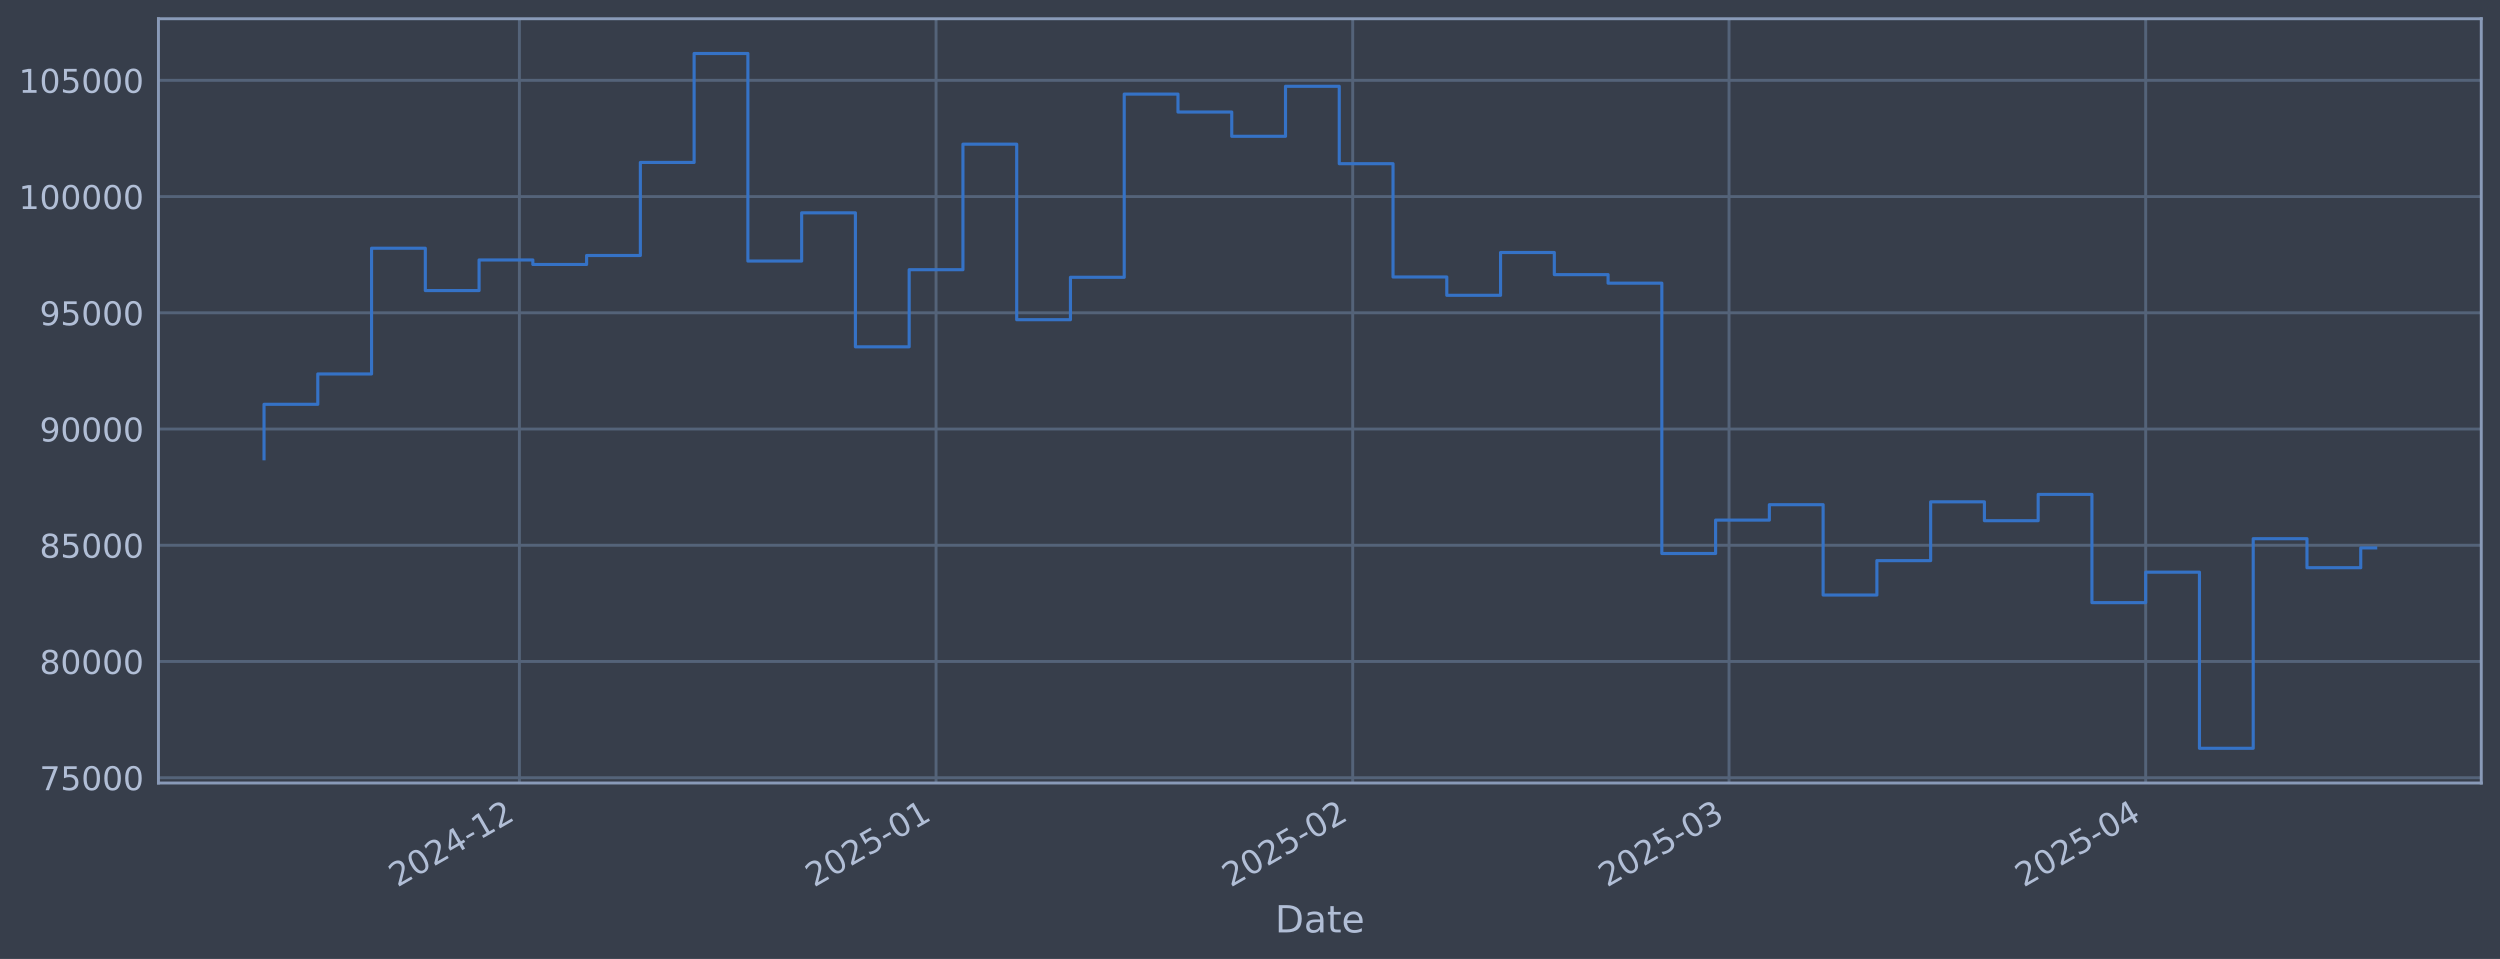
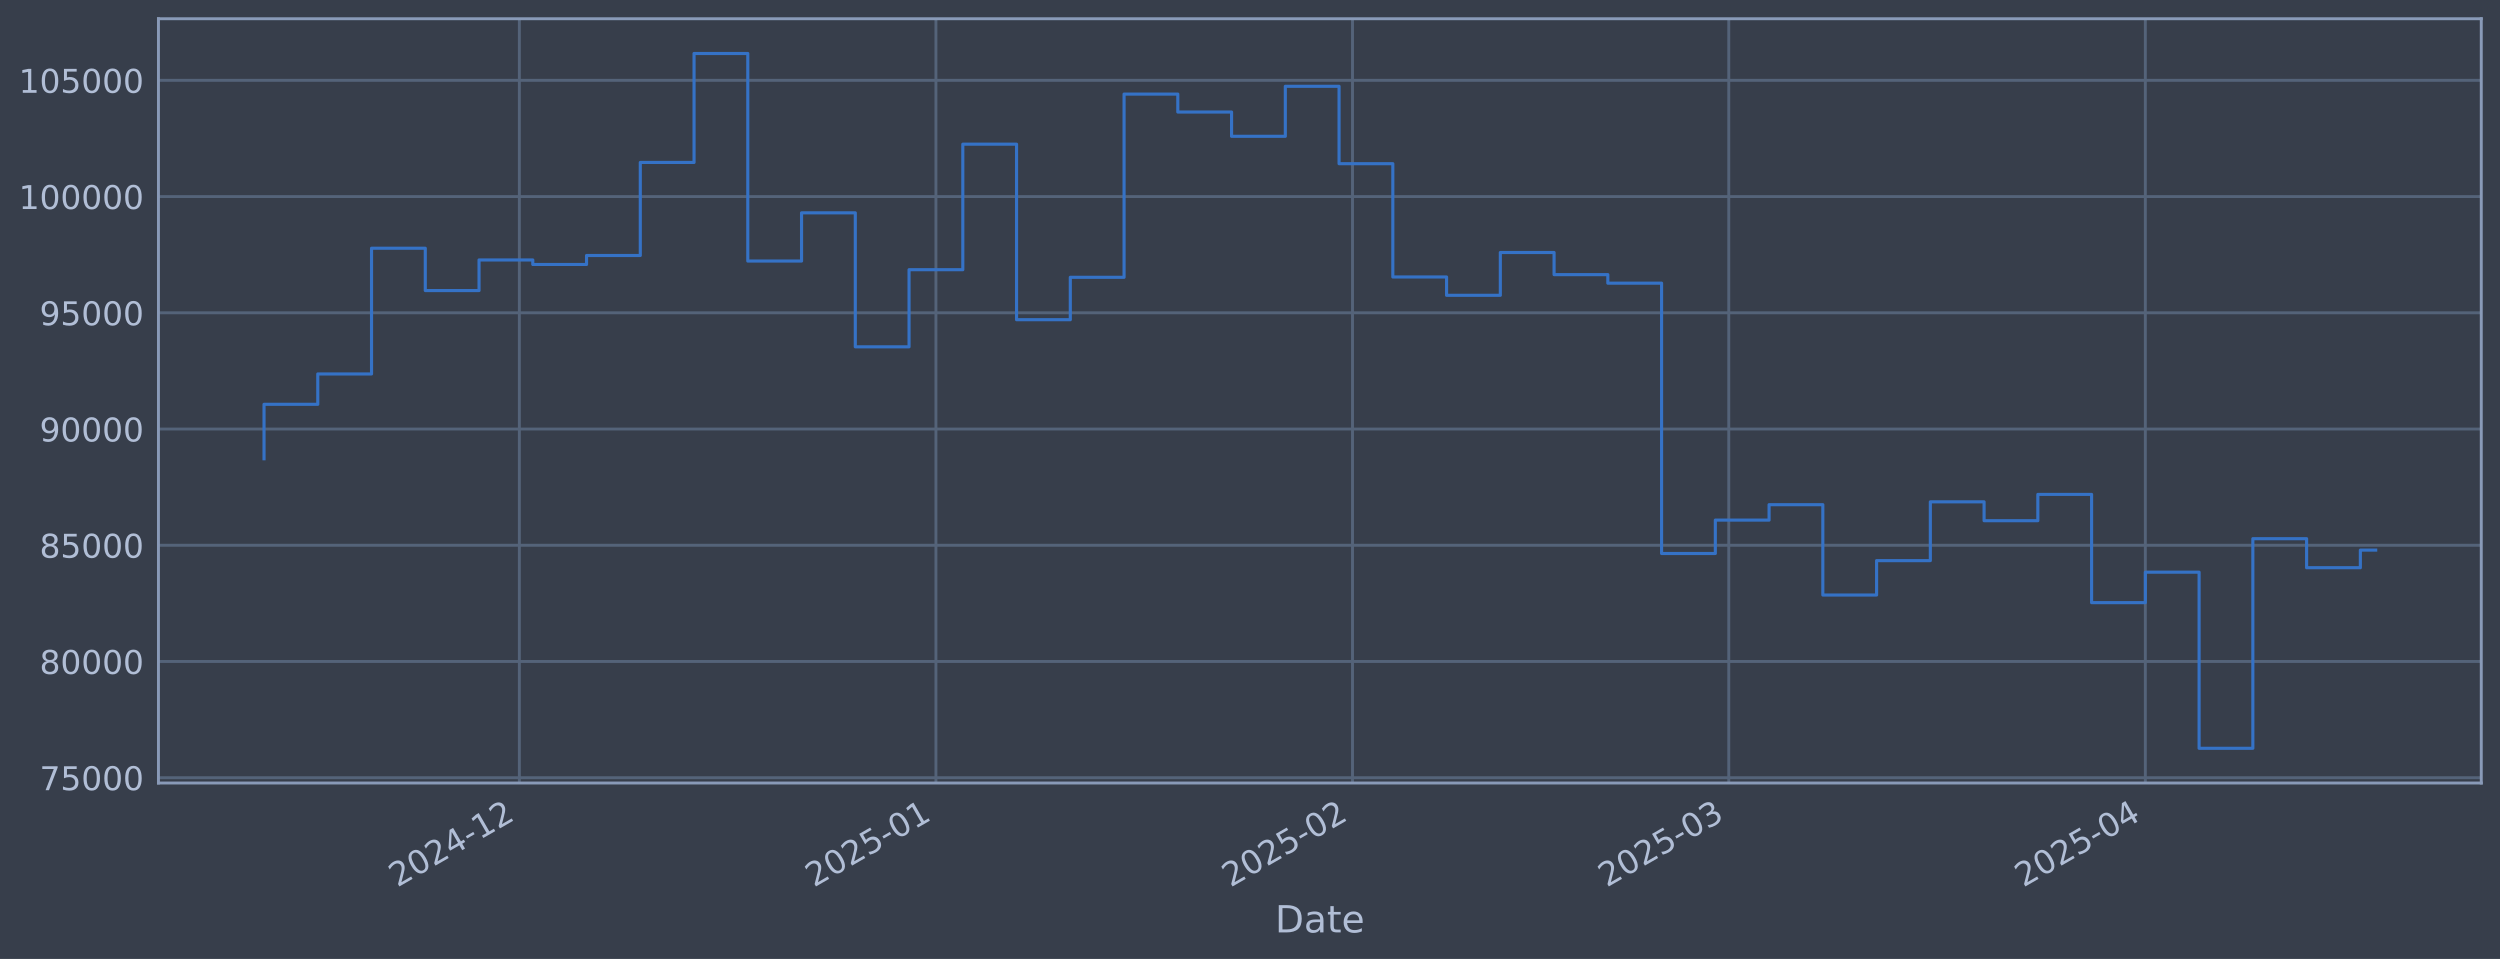
<svg xmlns="http://www.w3.org/2000/svg" xmlns:xlink="http://www.w3.org/1999/xlink" width="960.9pt" height="368.58pt" viewBox="0 0 960.9 368.58" version="1.1">
  <defs>
    <style type="text/css">*{stroke-linejoin: round; stroke-linecap: butt}</style>
  </defs>
  <g id="figure_1">
    <g id="patch_1">
      <path d="M 0 368.58  L 960.9 368.58  L 960.9 0  L 0 0  z " style="fill: #373e4b" />
    </g>
    <g id="axes_1">
      <g id="patch_2">
        <path d="M 60.901 300.96  L 953.701 300.96  L 953.701 7.2  L 60.901 7.2  z " style="fill: #373e4b" />
      </g>
      <g id="matplotlib.axis_1">
        <g id="xtick_1">
          <g id="line2d_1">
-             <path d="M 199.636 300.96  L 199.636 7.2  " clip-path="url(#p3e96e0b9e9)" style="fill: none; stroke: #546379; stroke-width: 1.12; stroke-linecap: square" />
+             <path d="M 199.618 300.96  L 199.618 7.2  " clip-path="url(#p4da51f61aa)" style="fill: none; stroke: #546379; stroke-width: 1.12; stroke-linecap: square" />
          </g>
          <g id="line2d_2" />
          <g id="text_1">
-             <g style="fill: #b1bed6" transform="translate(152.7325 341.1745) rotate(-30) scale(0.126 -0.126)">
+             <g style="fill: #b1bed6" transform="translate(152.7144 341.1745) rotate(-30) scale(0.126 -0.126)">
              <defs>
                <path id="DejaVuSans-32" d="M 1228 531  L 3431 531  L 3431 0  L 469 0  L 469 531  Q 828 903 1448 1529  Q 2069 2156 2228 2338  Q 2531 2678 2651 2914  Q 2772 3150 2772 3378  Q 2772 3750 2511 3984  Q 2250 4219 1831 4219  Q 1534 4219 1204 4116  Q 875 4013 500 3803  L 500 4441  Q 881 4594 1212 4672  Q 1544 4750 1819 4750  Q 2544 4750 2975 4387  Q 3406 4025 3406 3419  Q 3406 3131 3298 2873  Q 3191 2616 2906 2266  Q 2828 2175 2409 1742  Q 1991 1309 1228 531  z " transform="scale(0.015625)" />
                <path id="DejaVuSans-30" d="M 2034 4250  Q 1547 4250 1301 3770  Q 1056 3291 1056 2328  Q 1056 1369 1301 889  Q 1547 409 2034 409  Q 2525 409 2770 889  Q 3016 1369 3016 2328  Q 3016 3291 2770 3770  Q 2525 4250 2034 4250  z M 2034 4750  Q 2819 4750 3233 4129  Q 3647 3509 3647 2328  Q 3647 1150 3233 529  Q 2819 -91 2034 -91  Q 1250 -91 836 529  Q 422 1150 422 2328  Q 422 3509 836 4129  Q 1250 4750 2034 4750  z " transform="scale(0.015625)" />
                <path id="DejaVuSans-34" d="M 2419 4116  L 825 1625  L 2419 1625  L 2419 4116  z M 2253 4666  L 3047 4666  L 3047 1625  L 3713 1625  L 3713 1100  L 3047 1100  L 3047 0  L 2419 0  L 2419 1100  L 313 1100  L 313 1709  L 2253 4666  z " transform="scale(0.015625)" />
                <path id="DejaVuSans-2d" d="M 313 2009  L 1997 2009  L 1997 1497  L 313 1497  L 313 2009  z " transform="scale(0.015625)" />
                <path id="DejaVuSans-31" d="M 794 531  L 1825 531  L 1825 4091  L 703 3866  L 703 4441  L 1819 4666  L 2450 4666  L 2450 531  L 3481 531  L 3481 0  L 794 0  L 794 531  z " transform="scale(0.015625)" />
              </defs>
              <use xlink:href="#DejaVuSans-32" />
              <use xlink:href="#DejaVuSans-30" transform="translate(63.62305 0)" />
              <use xlink:href="#DejaVuSans-32" transform="translate(127.2461 0)" />
              <use xlink:href="#DejaVuSans-34" transform="translate(190.8691 0)" />
              <use xlink:href="#DejaVuSans-2d" transform="translate(254.4922 0)" />
              <use xlink:href="#DejaVuSans-31" transform="translate(290.5762 0)" />
              <use xlink:href="#DejaVuSans-32" transform="translate(354.1992 0)" />
            </g>
          </g>
        </g>
        <g id="xtick_2">
          <g id="line2d_3">
-             <path d="M 359.781 300.96  L 359.781 7.2  " clip-path="url(#p3e96e0b9e9)" style="fill: none; stroke: #546379; stroke-width: 1.12; stroke-linecap: square" />
+             <path d="M 359.733 300.96  L 359.733 7.2  " clip-path="url(#p4da51f61aa)" style="fill: none; stroke: #546379; stroke-width: 1.12; stroke-linecap: square" />
          </g>
          <g id="line2d_4" />
          <g id="text_2">
-             <g style="fill: #b1bed6" transform="translate(312.8775 341.1745) rotate(-30) scale(0.126 -0.126)">
+             <g style="fill: #b1bed6" transform="translate(312.8299 341.1745) rotate(-30) scale(0.126 -0.126)">
              <defs>
                <path id="DejaVuSans-35" d="M 691 4666  L 3169 4666  L 3169 4134  L 1269 4134  L 1269 2991  Q 1406 3038 1543 3061  Q 1681 3084 1819 3084  Q 2600 3084 3056 2656  Q 3513 2228 3513 1497  Q 3513 744 3044 326  Q 2575 -91 1722 -91  Q 1428 -91 1123 -41  Q 819 9 494 109  L 494 744  Q 775 591 1075 516  Q 1375 441 1709 441  Q 2250 441 2565 725  Q 2881 1009 2881 1497  Q 2881 1984 2565 2268  Q 2250 2553 1709 2553  Q 1456 2553 1204 2497  Q 953 2441 691 2322  L 691 4666  z " transform="scale(0.015625)" />
              </defs>
              <use xlink:href="#DejaVuSans-32" />
              <use xlink:href="#DejaVuSans-30" transform="translate(63.62305 0)" />
              <use xlink:href="#DejaVuSans-32" transform="translate(127.2461 0)" />
              <use xlink:href="#DejaVuSans-35" transform="translate(190.8691 0)" />
              <use xlink:href="#DejaVuSans-2d" transform="translate(254.4922 0)" />
              <use xlink:href="#DejaVuSans-30" transform="translate(290.5762 0)" />
              <use xlink:href="#DejaVuSans-31" transform="translate(354.1992 0)" />
            </g>
          </g>
        </g>
        <g id="xtick_3">
          <g id="line2d_5">
-             <path d="M 519.926 300.96  L 519.926 7.2  " clip-path="url(#p3e96e0b9e9)" style="fill: none; stroke: #546379; stroke-width: 1.12; stroke-linecap: square" />
+             <path d="M 519.849 300.96  L 519.849 7.2  " clip-path="url(#p4da51f61aa)" style="fill: none; stroke: #546379; stroke-width: 1.12; stroke-linecap: square" />
          </g>
          <g id="line2d_6" />
          <g id="text_3">
-             <g style="fill: #b1bed6" transform="translate(473.0226 341.1745) rotate(-30) scale(0.126 -0.126)">
+             <g style="fill: #b1bed6" transform="translate(472.9454 341.1745) rotate(-30) scale(0.126 -0.126)">
              <use xlink:href="#DejaVuSans-32" />
              <use xlink:href="#DejaVuSans-30" transform="translate(63.62305 0)" />
              <use xlink:href="#DejaVuSans-32" transform="translate(127.2461 0)" />
              <use xlink:href="#DejaVuSans-35" transform="translate(190.8691 0)" />
              <use xlink:href="#DejaVuSans-2d" transform="translate(254.4922 0)" />
              <use xlink:href="#DejaVuSans-30" transform="translate(290.5762 0)" />
              <use xlink:href="#DejaVuSans-32" transform="translate(354.1992 0)" />
            </g>
          </g>
        </g>
        <g id="xtick_4">
          <g id="line2d_7">
-             <path d="M 664.573 300.96  L 664.573 7.2  " clip-path="url(#p3e96e0b9e9)" style="fill: none; stroke: #546379; stroke-width: 1.12; stroke-linecap: square" />
+             <path d="M 664.469 300.96  L 664.469 7.2  " clip-path="url(#p4da51f61aa)" style="fill: none; stroke: #546379; stroke-width: 1.12; stroke-linecap: square" />
          </g>
          <g id="line2d_8" />
          <g id="text_4">
-             <g style="fill: #b1bed6" transform="translate(617.6697 341.1745) rotate(-30) scale(0.126 -0.126)">
+             <g style="fill: #b1bed6" transform="translate(617.5659 341.1745) rotate(-30) scale(0.126 -0.126)">
              <defs>
                <path id="DejaVuSans-33" d="M 2597 2516  Q 3050 2419 3304 2112  Q 3559 1806 3559 1356  Q 3559 666 3084 287  Q 2609 -91 1734 -91  Q 1441 -91 1130 -33  Q 819 25 488 141  L 488 750  Q 750 597 1062 519  Q 1375 441 1716 441  Q 2309 441 2620 675  Q 2931 909 2931 1356  Q 2931 1769 2642 2001  Q 2353 2234 1838 2234  L 1294 2234  L 1294 2753  L 1863 2753  Q 2328 2753 2575 2939  Q 2822 3125 2822 3475  Q 2822 3834 2567 4026  Q 2313 4219 1838 4219  Q 1578 4219 1281 4162  Q 984 4106 628 3988  L 628 4550  Q 988 4650 1302 4700  Q 1616 4750 1894 4750  Q 2613 4750 3031 4423  Q 3450 4097 3450 3541  Q 3450 3153 3228 2886  Q 3006 2619 2597 2516  z " transform="scale(0.015625)" />
              </defs>
              <use xlink:href="#DejaVuSans-32" />
              <use xlink:href="#DejaVuSans-30" transform="translate(63.62305 0)" />
              <use xlink:href="#DejaVuSans-32" transform="translate(127.2461 0)" />
              <use xlink:href="#DejaVuSans-35" transform="translate(190.8691 0)" />
              <use xlink:href="#DejaVuSans-2d" transform="translate(254.4922 0)" />
              <use xlink:href="#DejaVuSans-30" transform="translate(290.5762 0)" />
              <use xlink:href="#DejaVuSans-33" transform="translate(354.1992 0)" />
            </g>
          </g>
        </g>
        <g id="xtick_5">
          <g id="line2d_9">
-             <path d="M 824.718 300.96  L 824.718 7.2  " clip-path="url(#p3e96e0b9e9)" style="fill: none; stroke: #546379; stroke-width: 1.12; stroke-linecap: square" />
+             <path d="M 824.585 300.96  L 824.585 7.2  " clip-path="url(#p4da51f61aa)" style="fill: none; stroke: #546379; stroke-width: 1.12; stroke-linecap: square" />
          </g>
          <g id="line2d_10" />
          <g id="text_5">
-             <g style="fill: #b1bed6" transform="translate(777.8148 341.1745) rotate(-30) scale(0.126 -0.126)">
+             <g style="fill: #b1bed6" transform="translate(777.6814 341.1745) rotate(-30) scale(0.126 -0.126)">
              <use xlink:href="#DejaVuSans-32" />
              <use xlink:href="#DejaVuSans-30" transform="translate(63.62305 0)" />
              <use xlink:href="#DejaVuSans-32" transform="translate(127.2461 0)" />
              <use xlink:href="#DejaVuSans-35" transform="translate(190.8691 0)" />
              <use xlink:href="#DejaVuSans-2d" transform="translate(254.4922 0)" />
              <use xlink:href="#DejaVuSans-30" transform="translate(290.5762 0)" />
              <use xlink:href="#DejaVuSans-34" transform="translate(354.1992 0)" />
            </g>
          </g>
        </g>
        <g id="text_6">
          <g style="fill: #b1bed6" transform="translate(490.0914 358.3856) scale(0.144 -0.144)">
            <defs>
              <path id="DejaVuSans-44" d="M 1259 4147  L 1259 519  L 2022 519  Q 2988 519 3436 956  Q 3884 1394 3884 2338  Q 3884 3275 3436 3711  Q 2988 4147 2022 4147  L 1259 4147  z M 628 4666  L 1925 4666  Q 3281 4666 3915 4102  Q 4550 3538 4550 2338  Q 4550 1131 3912 565  Q 3275 0 1925 0  L 628 0  L 628 4666  z " transform="scale(0.015625)" />
              <path id="DejaVuSans-61" d="M 2194 1759  Q 1497 1759 1228 1600  Q 959 1441 959 1056  Q 959 750 1161 570  Q 1363 391 1709 391  Q 2188 391 2477 730  Q 2766 1069 2766 1631  L 2766 1759  L 2194 1759  z M 3341 1997  L 3341 0  L 2766 0  L 2766 531  Q 2569 213 2275 61  Q 1981 -91 1556 -91  Q 1019 -91 701 211  Q 384 513 384 1019  Q 384 1609 779 1909  Q 1175 2209 1959 2209  L 2766 2209  L 2766 2266  Q 2766 2663 2505 2880  Q 2244 3097 1772 3097  Q 1472 3097 1187 3025  Q 903 2953 641 2809  L 641 3341  Q 956 3463 1253 3523  Q 1550 3584 1831 3584  Q 2591 3584 2966 3190  Q 3341 2797 3341 1997  z " transform="scale(0.015625)" />
              <path id="DejaVuSans-74" d="M 1172 4494  L 1172 3500  L 2356 3500  L 2356 3053  L 1172 3053  L 1172 1153  Q 1172 725 1289 603  Q 1406 481 1766 481  L 2356 481  L 2356 0  L 1766 0  Q 1100 0 847 248  Q 594 497 594 1153  L 594 3053  L 172 3053  L 172 3500  L 594 3500  L 594 4494  L 1172 4494  z " transform="scale(0.015625)" />
              <path id="DejaVuSans-65" d="M 3597 1894  L 3597 1613  L 953 1613  Q 991 1019 1311 708  Q 1631 397 2203 397  Q 2534 397 2845 478  Q 3156 559 3463 722  L 3463 178  Q 3153 47 2828 -22  Q 2503 -91 2169 -91  Q 1331 -91 842 396  Q 353 884 353 1716  Q 353 2575 817 3079  Q 1281 3584 2069 3584  Q 2775 3584 3186 3129  Q 3597 2675 3597 1894  z M 3022 2063  Q 3016 2534 2758 2815  Q 2500 3097 2075 3097  Q 1594 3097 1305 2825  Q 1016 2553 972 2059  L 3022 2063  z " transform="scale(0.015625)" />
            </defs>
            <use xlink:href="#DejaVuSans-44" />
            <use xlink:href="#DejaVuSans-61" transform="translate(77.00195 0)" />
            <use xlink:href="#DejaVuSans-74" transform="translate(138.2812 0)" />
            <use xlink:href="#DejaVuSans-65" transform="translate(177.4902 0)" />
          </g>
        </g>
      </g>
      <g id="matplotlib.axis_2">
        <g id="ytick_1">
          <g id="line2d_11">
-             <path d="M 60.901 298.924  L 953.701 298.924  " clip-path="url(#p3e96e0b9e9)" style="fill: none; stroke: #546379; stroke-width: 1.12; stroke-linecap: square" />
+             <path d="M 60.901 298.924  L 953.701 298.924  " clip-path="url(#p4da51f61aa)" style="fill: none; stroke: #546379; stroke-width: 1.12; stroke-linecap: square" />
          </g>
          <g id="line2d_12" />
          <g id="text_7">
            <g style="fill: #b1bed6" transform="translate(15.21675 303.7108) scale(0.126 -0.126)">
              <defs>
                <path id="DejaVuSans-37" d="M 525 4666  L 3525 4666  L 3525 4397  L 1831 0  L 1172 0  L 2766 4134  L 525 4134  L 525 4666  z " transform="scale(0.015625)" />
              </defs>
              <use xlink:href="#DejaVuSans-37" />
              <use xlink:href="#DejaVuSans-35" transform="translate(63.62305 0)" />
              <use xlink:href="#DejaVuSans-30" transform="translate(127.2461 0)" />
              <use xlink:href="#DejaVuSans-30" transform="translate(190.8691 0)" />
              <use xlink:href="#DejaVuSans-30" transform="translate(254.4922 0)" />
            </g>
          </g>
        </g>
        <g id="ytick_2">
          <g id="line2d_13">
-             <path d="M 60.901 254.25  L 953.701 254.25  " clip-path="url(#p3e96e0b9e9)" style="fill: none; stroke: #546379; stroke-width: 1.12; stroke-linecap: square" />
+             <path d="M 60.901 254.25  L 953.701 254.25  " clip-path="url(#p4da51f61aa)" style="fill: none; stroke: #546379; stroke-width: 1.12; stroke-linecap: square" />
          </g>
          <g id="line2d_14" />
          <g id="text_8">
            <g style="fill: #b1bed6" transform="translate(15.21675 259.037) scale(0.126 -0.126)">
              <defs>
                <path id="DejaVuSans-38" d="M 2034 2216  Q 1584 2216 1326 1975  Q 1069 1734 1069 1313  Q 1069 891 1326 650  Q 1584 409 2034 409  Q 2484 409 2743 651  Q 3003 894 3003 1313  Q 3003 1734 2745 1975  Q 2488 2216 2034 2216  z M 1403 2484  Q 997 2584 770 2862  Q 544 3141 544 3541  Q 544 4100 942 4425  Q 1341 4750 2034 4750  Q 2731 4750 3128 4425  Q 3525 4100 3525 3541  Q 3525 3141 3298 2862  Q 3072 2584 2669 2484  Q 3125 2378 3379 2068  Q 3634 1759 3634 1313  Q 3634 634 3220 271  Q 2806 -91 2034 -91  Q 1263 -91 848 271  Q 434 634 434 1313  Q 434 1759 690 2068  Q 947 2378 1403 2484  z M 1172 3481  Q 1172 3119 1398 2916  Q 1625 2713 2034 2713  Q 2441 2713 2670 2916  Q 2900 3119 2900 3481  Q 2900 3844 2670 4047  Q 2441 4250 2034 4250  Q 1625 4250 1398 4047  Q 1172 3844 1172 3481  z " transform="scale(0.015625)" />
              </defs>
              <use xlink:href="#DejaVuSans-38" />
              <use xlink:href="#DejaVuSans-30" transform="translate(63.62305 0)" />
              <use xlink:href="#DejaVuSans-30" transform="translate(127.2461 0)" />
              <use xlink:href="#DejaVuSans-30" transform="translate(190.8691 0)" />
              <use xlink:href="#DejaVuSans-30" transform="translate(254.4922 0)" />
            </g>
          </g>
        </g>
        <g id="ytick_3">
          <g id="line2d_15">
-             <path d="M 60.901 209.576  L 953.701 209.576  " clip-path="url(#p3e96e0b9e9)" style="fill: none; stroke: #546379; stroke-width: 1.12; stroke-linecap: square" />
+             <path d="M 60.901 209.576  L 953.701 209.576  " clip-path="url(#p4da51f61aa)" style="fill: none; stroke: #546379; stroke-width: 1.12; stroke-linecap: square" />
          </g>
          <g id="line2d_16" />
          <g id="text_9">
            <g style="fill: #b1bed6" transform="translate(15.21675 214.3633) scale(0.126 -0.126)">
              <use xlink:href="#DejaVuSans-38" />
              <use xlink:href="#DejaVuSans-35" transform="translate(63.62305 0)" />
              <use xlink:href="#DejaVuSans-30" transform="translate(127.2461 0)" />
              <use xlink:href="#DejaVuSans-30" transform="translate(190.8691 0)" />
              <use xlink:href="#DejaVuSans-30" transform="translate(254.4922 0)" />
            </g>
          </g>
        </g>
        <g id="ytick_4">
          <g id="line2d_17">
-             <path d="M 60.901 164.903  L 953.701 164.903  " clip-path="url(#p3e96e0b9e9)" style="fill: none; stroke: #546379; stroke-width: 1.12; stroke-linecap: square" />
+             <path d="M 60.901 164.903  L 953.701 164.903  " clip-path="url(#p4da51f61aa)" style="fill: none; stroke: #546379; stroke-width: 1.12; stroke-linecap: square" />
          </g>
          <g id="line2d_18" />
          <g id="text_10">
            <g style="fill: #b1bed6" transform="translate(15.21675 169.6896) scale(0.126 -0.126)">
              <defs>
                <path id="DejaVuSans-39" d="M 703 97  L 703 672  Q 941 559 1184 500  Q 1428 441 1663 441  Q 2288 441 2617 861  Q 2947 1281 2994 2138  Q 2813 1869 2534 1725  Q 2256 1581 1919 1581  Q 1219 1581 811 2004  Q 403 2428 403 3163  Q 403 3881 828 4315  Q 1253 4750 1959 4750  Q 2769 4750 3195 4129  Q 3622 3509 3622 2328  Q 3622 1225 3098 567  Q 2575 -91 1691 -91  Q 1453 -91 1209 -44  Q 966 3 703 97  z M 1959 2075  Q 2384 2075 2632 2365  Q 2881 2656 2881 3163  Q 2881 3666 2632 3958  Q 2384 4250 1959 4250  Q 1534 4250 1286 3958  Q 1038 3666 1038 3163  Q 1038 2656 1286 2365  Q 1534 2075 1959 2075  z " transform="scale(0.015625)" />
              </defs>
              <use xlink:href="#DejaVuSans-39" />
              <use xlink:href="#DejaVuSans-30" transform="translate(63.62305 0)" />
              <use xlink:href="#DejaVuSans-30" transform="translate(127.2461 0)" />
              <use xlink:href="#DejaVuSans-30" transform="translate(190.8691 0)" />
              <use xlink:href="#DejaVuSans-30" transform="translate(254.4922 0)" />
            </g>
          </g>
        </g>
        <g id="ytick_5">
          <g id="line2d_19">
-             <path d="M 60.901 120.229  L 953.701 120.229  " clip-path="url(#p3e96e0b9e9)" style="fill: none; stroke: #546379; stroke-width: 1.12; stroke-linecap: square" />
+             <path d="M 60.901 120.229  L 953.701 120.229  " clip-path="url(#p4da51f61aa)" style="fill: none; stroke: #546379; stroke-width: 1.12; stroke-linecap: square" />
          </g>
          <g id="line2d_20" />
          <g id="text_11">
            <g style="fill: #b1bed6" transform="translate(15.21675 125.0159) scale(0.126 -0.126)">
              <use xlink:href="#DejaVuSans-39" />
              <use xlink:href="#DejaVuSans-35" transform="translate(63.62305 0)" />
              <use xlink:href="#DejaVuSans-30" transform="translate(127.2461 0)" />
              <use xlink:href="#DejaVuSans-30" transform="translate(190.8691 0)" />
              <use xlink:href="#DejaVuSans-30" transform="translate(254.4922 0)" />
            </g>
          </g>
        </g>
        <g id="ytick_6">
          <g id="line2d_21">
-             <path d="M 60.901 75.555  L 953.701 75.555  " clip-path="url(#p3e96e0b9e9)" style="fill: none; stroke: #546379; stroke-width: 1.12; stroke-linecap: square" />
+             <path d="M 60.901 75.555  L 953.701 75.555  " clip-path="url(#p4da51f61aa)" style="fill: none; stroke: #546379; stroke-width: 1.12; stroke-linecap: square" />
          </g>
          <g id="line2d_22" />
          <g id="text_12">
            <g style="fill: #b1bed6" transform="translate(7.2 80.34213) scale(0.126 -0.126)">
              <use xlink:href="#DejaVuSans-31" />
              <use xlink:href="#DejaVuSans-30" transform="translate(63.62305 0)" />
              <use xlink:href="#DejaVuSans-30" transform="translate(127.2461 0)" />
              <use xlink:href="#DejaVuSans-30" transform="translate(190.8691 0)" />
              <use xlink:href="#DejaVuSans-30" transform="translate(254.4922 0)" />
              <use xlink:href="#DejaVuSans-30" transform="translate(318.1152 0)" />
            </g>
          </g>
        </g>
        <g id="ytick_7">
          <g id="line2d_23">
-             <path d="M 60.901 30.881  L 953.701 30.881  " clip-path="url(#p3e96e0b9e9)" style="fill: none; stroke: #546379; stroke-width: 1.12; stroke-linecap: square" />
+             <path d="M 60.901 30.881  L 953.701 30.881  " clip-path="url(#p4da51f61aa)" style="fill: none; stroke: #546379; stroke-width: 1.12; stroke-linecap: square" />
          </g>
          <g id="line2d_24" />
          <g id="text_13">
            <g style="fill: #b1bed6" transform="translate(7.2 35.6684) scale(0.126 -0.126)">
              <use xlink:href="#DejaVuSans-31" />
              <use xlink:href="#DejaVuSans-30" transform="translate(63.62305 0)" />
              <use xlink:href="#DejaVuSans-35" transform="translate(127.2461 0)" />
              <use xlink:href="#DejaVuSans-30" transform="translate(190.8691 0)" />
              <use xlink:href="#DejaVuSans-30" transform="translate(254.4922 0)" />
              <use xlink:href="#DejaVuSans-30" transform="translate(318.1152 0)" />
            </g>
          </g>
        </g>
      </g>
      <g id="line2d_25">
-         <path d="M 101.482 176.341  L 101.482 155.403  L 122.146 155.403  L 122.146 143.732  L 142.81 143.732  L 142.81 95.418  L 163.474 95.418  L 163.474 111.678  L 184.138 111.678  L 184.138 99.915  L 204.802 99.915  L 204.802 101.649  L 225.466 101.649  L 225.466 98.2  L 246.129 98.2  L 246.129 62.443  L 266.793 62.443  L 266.793 20.553  L 287.457 20.553  L 287.457 100.335  L 308.121 100.335  L 308.121 81.808  L 328.785 81.808  L 328.785 133.306  L 349.449 133.306  L 349.449 103.667  L 370.113 103.667  L 370.113 55.422  L 390.777 55.422  L 390.777 122.885  L 411.44 122.885  L 411.44 106.584  L 432.104 106.584  L 432.104 36.163  L 452.768 36.163  L 452.768 43.059  L 473.432 43.059  L 473.432 52.391  L 494.096 52.391  L 494.096 33.169  L 514.76 33.169  L 514.76 62.915  L 535.424 62.915  L 535.424 106.463  L 556.088 106.463  L 556.088 113.51  L 576.752 113.51  L 576.752 97.056  L 597.415 97.056  L 597.415 105.551  L 618.079 105.551  L 618.079 108.839  L 638.743 108.839  L 638.743 212.74  L 659.407 212.74  L 659.407 199.911  L 680.071 199.911  L 680.071 193.981  L 700.735 193.981  L 700.735 228.703  L 721.399 228.703  L 721.399 215.477  L 742.063 215.477  L 742.063 192.89  L 762.726 192.89  L 762.726 200.132  L 783.39 200.132  L 783.39 190.029  L 804.054 190.029  L 804.054 231.635  L 824.718 231.635  L 824.718 219.923  L 845.382 219.923  L 845.382 287.607  L 866.046 287.607  L 866.046 207.045  L 886.71 207.045  L 886.71 218.211  L 907.374 218.211  L 907.374 210.589  L 913.119 210.589  " clip-path="url(#p3e96e0b9e9)" style="fill: none; stroke: #3572c6; stroke-width: 1.2; stroke-linecap: square" />
+         <path d="M 101.482 176.341  L 101.482 155.403  L 122.142 155.403  L 122.142 143.732  L 142.802 143.732  L 142.802 95.418  L 163.463 95.418  L 163.463 111.678  L 184.123 111.678  L 184.123 99.915  L 204.783 99.915  L 204.783 101.649  L 225.443 101.649  L 225.443 98.2  L 246.103 98.2  L 246.103 62.443  L 266.763 62.443  L 266.763 20.553  L 287.423 20.553  L 287.423 100.335  L 308.083 100.335  L 308.083 81.808  L 328.743 81.808  L 328.743 133.306  L 349.403 133.306  L 349.403 103.667  L 370.063 103.667  L 370.063 55.422  L 390.723 55.422  L 390.723 122.885  L 411.383 122.885  L 411.383 106.584  L 432.043 106.584  L 432.043 36.163  L 452.703 36.163  L 452.703 43.059  L 473.364 43.059  L 473.364 52.391  L 494.024 52.391  L 494.024 33.169  L 514.684 33.169  L 514.684 62.915  L 535.344 62.915  L 535.344 106.463  L 556.004 106.463  L 556.004 113.51  L 576.664 113.51  L 576.664 97.056  L 597.324 97.056  L 597.324 105.551  L 617.984 105.551  L 617.984 108.839  L 638.644 108.839  L 638.644 212.74  L 659.304 212.74  L 659.304 199.911  L 679.964 199.911  L 679.964 193.981  L 700.624 193.981  L 700.624 228.703  L 721.284 228.703  L 721.284 215.477  L 741.944 215.477  L 741.944 192.89  L 762.604 192.89  L 762.604 200.132  L 783.265 200.132  L 783.265 190.029  L 803.925 190.029  L 803.925 231.635  L 824.585 231.635  L 824.585 219.923  L 845.245 219.923  L 845.245 287.607  L 865.905 287.607  L 865.905 207.045  L 886.565 207.045  L 886.565 218.211  L 907.225 218.211  L 907.225 211.448  L 913.119 211.448  " clip-path="url(#p4da51f61aa)" style="fill: none; stroke: #3572c6; stroke-width: 1.2; stroke-linecap: square" />
      </g>
      <g id="patch_3">
        <path d="M 60.901 300.96  L 60.901 7.2  " style="fill: none; stroke: #899ab8; stroke-width: 1.12; stroke-linejoin: miter; stroke-linecap: square" />
      </g>
      <g id="patch_4">
        <path d="M 953.701 300.96  L 953.701 7.2  " style="fill: none; stroke: #899ab8; stroke-width: 1.12; stroke-linejoin: miter; stroke-linecap: square" />
      </g>
      <g id="patch_5">
        <path d="M 60.901 300.96  L 953.701 300.96  " style="fill: none; stroke: #899ab8; stroke-width: 1.12; stroke-linejoin: miter; stroke-linecap: square" />
      </g>
      <g id="patch_6">
        <path d="M 60.901 7.2  L 953.701 7.2  " style="fill: none; stroke: #899ab8; stroke-width: 1.12; stroke-linejoin: miter; stroke-linecap: square" />
      </g>
    </g>
  </g>
  <defs>
-     <clipPath id="p3e96e0b9e9">
+     <clipPath id="p4da51f61aa">
      <rect x="60.901" y="7.2" width="892.8" height="293.76" />
    </clipPath>
  </defs>
</svg>
